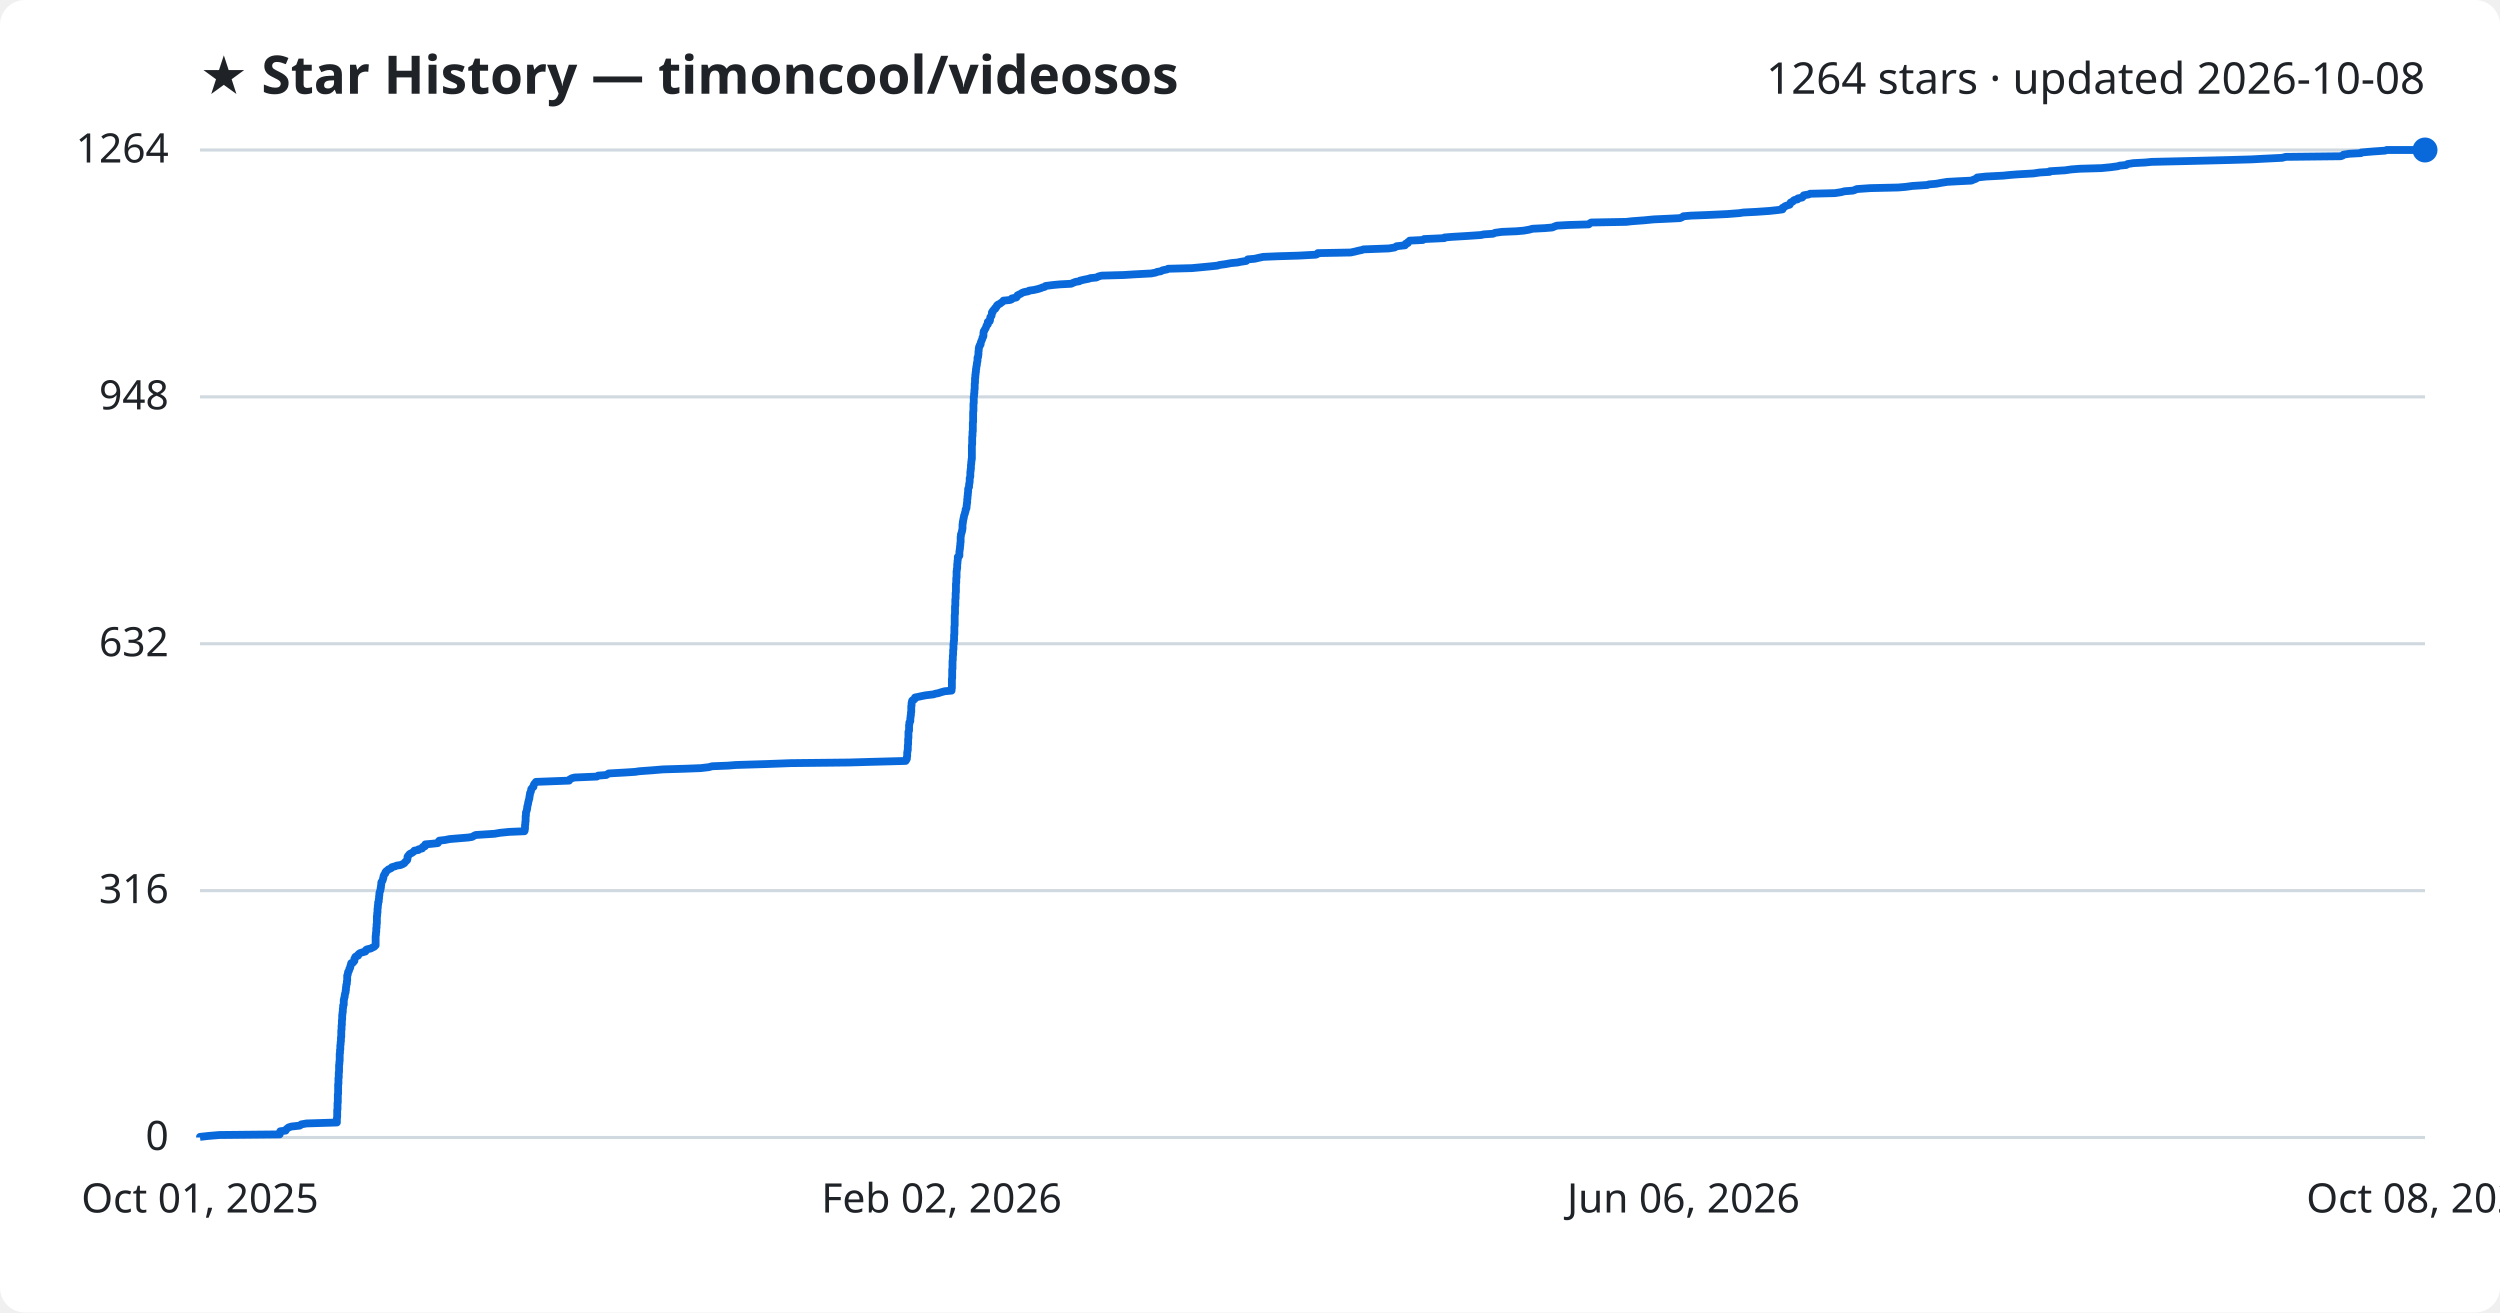
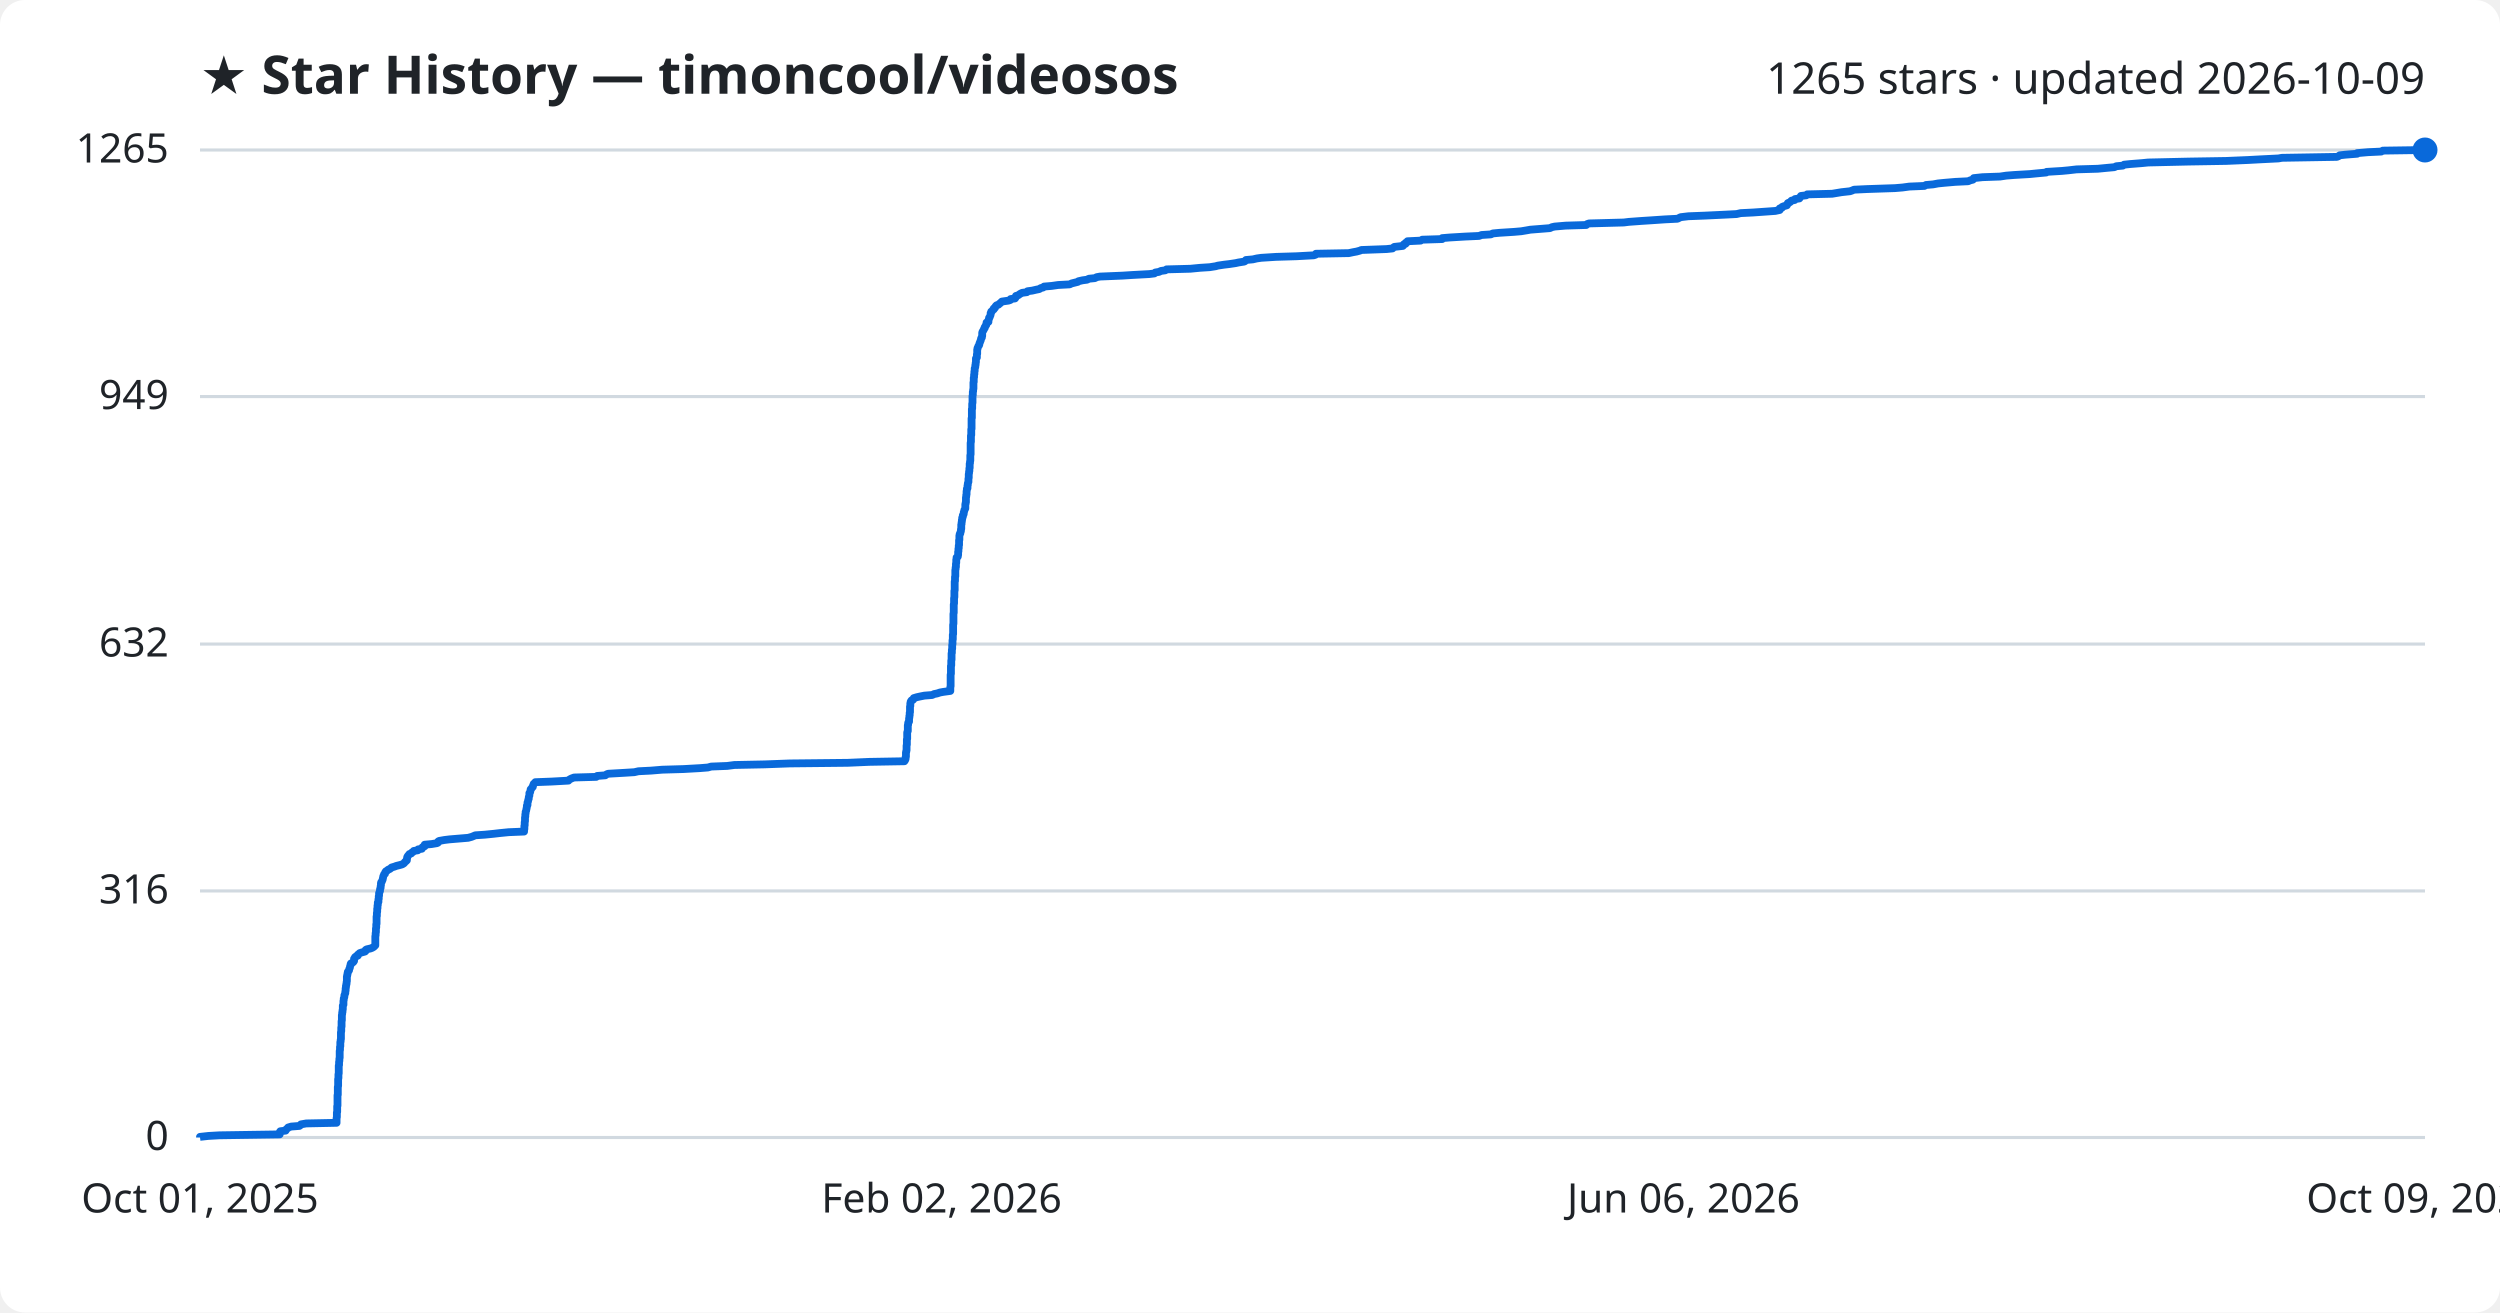
<svg xmlns="http://www.w3.org/2000/svg" viewBox="0 0 800 420" font-family="Segoe UI, sans-serif">
  <rect width="800" height="420" fill="#ffffff" rx="8" />
  <text x="64" y="30" fill="#1f2328" font-size="17" font-weight="700">★ Star History — timoncool/videosos</text>
-   <text x="776" y="30" fill="#1f2328" font-size="14" text-anchor="end">1264 stars · updated 2026-10-08</text>
+   <text x="776" y="30" fill="#1f2328" font-size="14" text-anchor="end">1265 stars · updated 2026-10-09</text>
  <line x1="64" y1="364.0" x2="776" y2="364.0" stroke="#d1d9e0" stroke-width="1" />
  <text x="54" y="368.0" fill="#1f2328" font-size="13" text-anchor="end">0</text>
-   <line x1="64" y1="285.0" x2="776" y2="285.0" stroke="#d1d9e0" stroke-width="1" />
-   <text x="54" y="289.0" fill="#1f2328" font-size="13" text-anchor="end">316</text>
-   <line x1="64" y1="206.0" x2="776" y2="206.0" stroke="#d1d9e0" stroke-width="1" />
-   <text x="54" y="210.0" fill="#1f2328" font-size="13" text-anchor="end">632</text>
-   <line x1="64" y1="127.0" x2="776" y2="127.0" stroke="#d1d9e0" stroke-width="1" />
-   <text x="54" y="131.0" fill="#1f2328" font-size="13" text-anchor="end">948</text>
+   <line x1="64" y1="285.1" x2="776" y2="285.1" stroke="#d1d9e0" stroke-width="1" />
+   <text x="54" y="289.1" fill="#1f2328" font-size="13" text-anchor="end">316</text>
+   <line x1="64" y1="206.1" x2="776" y2="206.1" stroke="#d1d9e0" stroke-width="1" />
+   <text x="54" y="210.1" fill="#1f2328" font-size="13" text-anchor="end">632</text>
+   <line x1="64" y1="126.9" x2="776" y2="126.9" stroke="#d1d9e0" stroke-width="1" />
+   <text x="54" y="130.9" fill="#1f2328" font-size="13" text-anchor="end">949</text>
  <line x1="64" y1="48.0" x2="776" y2="48.0" stroke="#d1d9e0" stroke-width="1" />
-   <text x="54" y="52.0" fill="#1f2328" font-size="13" text-anchor="end">1264</text>
-   <path d="M64.0,364.0 L64.0,363.8 L66.7,363.5 L70.2,363.2 L89.5,363.0 L89.5,362.8 L89.5,362.5 L89.6,362.2 L89.7,362.0 L91.4,361.8 L91.5,361.5 L91.8,361.2 L92.1,361.0 L92.3,360.8 L93.2,360.5 L95.9,360.2 L96.2,360.0 L96.4,359.8 L98.1,359.5 L107.8,359.2 L107.8,359.0 L107.8,358.8 L107.8,358.5 L107.8,358.2 L107.8,358.0 L107.8,357.8 L107.9,357.5 L107.9,357.2 L107.9,357.0 L107.9,356.8 L107.9,356.5 L107.9,356.2 L107.9,356.0 L107.9,355.8 L107.9,355.5 L107.9,355.2 L108.0,355.0 L108.0,354.8 L108.0,354.5 L108.0,354.2 L108.0,354.0 L108.0,353.8 L108.0,353.5 L108.0,353.2 L108.0,353.0 L108.1,352.8 L108.1,352.5 L108.1,352.2 L108.1,352.0 L108.1,351.8 L108.1,351.5 L108.1,351.2 L108.1,351.0 L108.1,350.8 L108.1,350.5 L108.1,350.2 L108.2,350.0 L108.2,349.8 L108.2,349.5 L108.2,349.2 L108.2,349.0 L108.2,348.8 L108.2,348.5 L108.2,348.2 L108.2,348.0 L108.2,347.8 L108.2,347.5 L108.2,347.2 L108.2,347.0 L108.3,346.8 L108.3,346.5 L108.3,346.2 L108.3,346.0 L108.3,345.8 L108.3,345.5 L108.3,345.2 L108.3,345.0 L108.4,344.8 L108.4,344.5 L108.4,344.2 L108.4,344.0 L108.4,343.8 L108.4,343.5 L108.4,343.2 L108.5,343.0 L108.5,342.8 L108.5,342.5 L108.5,342.2 L108.5,342.0 L108.5,341.8 L108.5,341.5 L108.5,341.2 L108.5,341.0 L108.5,340.8 L108.6,340.5 L108.6,340.2 L108.6,340.0 L108.6,339.8 L108.7,339.5 L108.7,339.2 L108.7,339.0 L108.7,338.8 L108.7,338.5 L108.7,338.2 L108.7,338.0 L108.7,337.8 L108.7,337.5 L108.7,337.2 L108.8,337.0 L108.8,336.8 L108.8,336.5 L108.8,336.2 L108.8,336.0 L108.9,335.8 L108.9,335.5 L108.9,335.2 L108.9,335.0 L108.9,334.8 L108.9,334.5 L109.0,334.2 L109.0,334.0 L109.0,333.8 L109.0,333.5 L109.1,333.2 L109.1,333.0 L109.1,332.8 L109.1,332.5 L109.1,332.2 L109.1,332.0 L109.2,331.8 L109.2,331.5 L109.2,331.2 L109.2,331.0 L109.2,330.8 L109.2,330.5 L109.2,330.2 L109.2,330.0 L109.2,329.8 L109.3,329.5 L109.3,329.2 L109.3,329.0 L109.3,328.8 L109.3,328.5 L109.3,328.2 L109.4,328.0 L109.4,327.8 L109.4,327.5 L109.4,327.2 L109.4,327.0 L109.4,326.8 L109.4,326.5 L109.5,326.2 L109.5,326.0 L109.5,325.8 L109.5,325.5 L109.5,325.2 L109.5,325.0 L109.5,324.8 L109.6,324.5 L109.6,324.2 L109.6,324.0 L109.7,323.8 L109.7,323.5 L109.7,323.2 L109.7,323.0 L109.7,322.8 L109.8,322.5 L109.8,322.2 L109.8,322.0 L109.8,321.8 L110.0,321.5 L110.0,321.2 L110.0,321.0 L110.0,320.8 L110.0,320.5 L110.0,320.2 L110.0,320.0 L110.1,319.8 L110.1,319.5 L110.2,319.2 L110.3,319.0 L110.3,318.8 L110.3,318.5 L110.4,318.2 L110.4,318.0 L110.5,317.8 L110.6,317.5 L110.6,317.2 L110.6,317.0 L110.7,316.8 L110.7,316.5 L110.7,316.2 L110.7,316.0 L110.8,315.8 L110.8,315.5 L110.8,315.2 L110.9,315.0 L111.0,314.8 L111.0,314.5 L111.0,314.2 L111.0,314.0 L111.1,313.8 L111.1,313.5 L111.1,313.2 L111.1,313.0 L111.1,312.8 L111.1,312.5 L111.1,312.2 L111.2,312.0 L111.3,311.8 L111.3,311.5 L111.4,311.2 L111.4,311.0 L111.6,310.8 L111.7,310.5 L111.8,310.2 L111.8,310.0 L112.0,309.8 L112.1,309.5 L112.1,309.2 L112.2,309.0 L112.3,308.8 L112.3,308.5 L112.4,308.2 L113.0,308.0 L113.1,307.8 L113.4,307.5 L113.4,307.2 L113.4,307.0 L113.4,306.8 L113.7,306.5 L113.7,306.2 L114.0,306.0 L114.6,305.8 L114.6,305.5 L114.9,305.2 L115.2,305.0 L115.8,304.8 L116.9,304.5 L117.1,304.2 L117.1,304.0 L117.4,303.8 L118.7,303.5 L119.2,303.2 L119.7,303.0 L119.9,302.8 L120.2,302.5 L120.2,302.2 L120.2,302.0 L120.2,301.8 L120.2,301.5 L120.2,301.2 L120.2,301.0 L120.2,300.8 L120.2,300.5 L120.2,300.2 L120.2,300.0 L120.2,299.8 L120.2,299.5 L120.3,299.2 L120.3,299.0 L120.3,298.8 L120.3,298.5 L120.4,298.2 L120.4,298.0 L120.4,297.8 L120.4,297.5 L120.4,297.2 L120.4,297.0 L120.5,296.8 L120.5,296.5 L120.5,296.2 L120.5,296.0 L120.5,295.8 L120.6,295.5 L120.6,295.2 L120.6,295.0 L120.6,294.8 L120.6,294.5 L120.6,294.2 L120.6,294.0 L120.6,293.8 L120.6,293.5 L120.6,293.2 L120.7,293.0 L120.7,292.8 L120.7,292.5 L120.7,292.2 L120.8,292.0 L120.8,291.8 L120.8,291.5 L120.8,291.2 L120.8,291.0 L120.8,290.8 L120.9,290.5 L120.9,290.2 L120.9,290.0 L120.9,289.8 L121.0,289.5 L121.0,289.2 L121.0,289.0 L121.0,288.8 L121.2,288.5 L121.2,288.2 L121.2,288.0 L121.2,287.8 L121.3,287.5 L121.3,287.2 L121.3,287.0 L121.3,286.8 L121.4,286.5 L121.4,286.2 L121.4,286.0 L121.4,285.8 L121.5,285.5 L121.6,285.2 L121.7,285.0 L121.7,284.8 L121.8,284.5 L121.8,284.2 L121.9,284.0 L121.9,283.8 L121.9,283.5 L122.0,283.2 L122.0,283.0 L122.0,282.8 L122.0,282.5 L122.1,282.2 L122.3,282.0 L122.4,281.8 L122.5,281.5 L122.6,281.2 L122.6,281.0 L122.7,280.8 L122.7,280.5 L122.8,280.2 L122.9,280.0 L123.0,279.8 L123.3,279.5 L123.3,279.2 L123.4,279.0 L123.6,278.8 L124.0,278.5 L124.3,278.2 L124.8,278.0 L125.2,277.8 L125.4,277.5 L126.5,277.2 L126.9,277.0 L128.2,276.8 L128.9,276.5 L129.4,276.2 L129.5,276.0 L129.7,275.8 L130.0,275.5 L130.3,275.2 L130.3,275.0 L130.4,274.8 L130.4,274.5 L130.4,274.2 L130.5,274.0 L130.7,273.8 L130.9,273.5 L131.2,273.2 L131.7,273.0 L132.0,272.8 L132.4,272.5 L132.6,272.2 L133.9,272.0 L133.9,271.8 L135.1,271.5 L135.2,271.2 L135.3,271.0 L136.0,270.8 L136.0,270.5 L136.1,270.2 L138.3,270.0 L140.1,269.8 L140.3,269.5 L140.4,269.2 L140.6,269.0 L142.4,268.8 L143.9,268.5 L147.5,268.2 L149.9,268.0 L151.1,267.8 L151.6,267.5 L152.2,267.2 L155.3,267.0 L158.3,266.8 L160.0,266.5 L163.0,266.2 L167.8,266.0 L167.9,265.8 L167.9,265.5 L168.0,265.2 L168.0,265.0 L168.0,264.8 L168.0,264.5 L168.0,264.2 L168.0,264.0 L168.1,263.8 L168.1,263.5 L168.1,263.2 L168.1,263.0 L168.2,262.8 L168.2,262.5 L168.2,262.2 L168.2,262.0 L168.2,261.8 L168.2,261.5 L168.2,261.2 L168.3,261.0 L168.3,260.8 L168.3,260.5 L168.3,260.2 L168.3,260.0 L168.4,259.8 L168.5,259.5 L168.6,259.2 L168.6,259.0 L168.7,258.8 L168.7,258.5 L168.7,258.2 L168.8,258.0 L168.8,257.8 L168.9,257.5 L169.0,257.2 L169.0,257.0 L169.0,256.8 L169.1,256.5 L169.2,256.2 L169.2,256.0 L169.3,255.8 L169.4,255.5 L169.4,255.2 L169.4,255.0 L169.5,254.8 L169.5,254.5 L169.6,254.2 L169.6,254.0 L169.6,253.8 L169.8,253.5 L169.9,253.2 L169.9,253.0 L170.0,252.8 L170.0,252.5 L170.3,252.2 L170.4,252.0 L170.7,251.8 L170.7,251.5 L170.8,251.2 L170.9,251.0 L171.0,250.8 L171.3,250.5 L171.5,250.2 L176.7,250.0 L182.1,249.8 L182.2,249.5 L182.7,249.2 L183.1,249.0 L183.9,248.8 L191.0,248.5 L191.4,248.2 L194.0,248.0 L194.3,247.8 L194.8,247.5 L200.1,247.2 L203.2,247.0 L204.5,246.8 L208.6,246.5 L212.2,246.2 L219.0,246.0 L224.2,245.8 L226.8,245.5 L227.9,245.2 L233.0,245.0 L235.4,244.8 L245.1,244.5 L253.1,244.2 L271.7,244.0 L278.5,243.8 L289.8,243.5 L290.0,243.2 L290.1,243.0 L290.2,242.8 L290.2,242.5 L290.2,242.2 L290.3,242.0 L290.3,241.8 L290.3,241.5 L290.3,241.2 L290.3,241.0 L290.3,240.8 L290.4,240.5 L290.4,240.2 L290.5,240.0 L290.5,239.8 L290.5,239.5 L290.5,239.2 L290.5,239.0 L290.5,238.8 L290.5,238.5 L290.6,238.2 L290.6,238.0 L290.6,237.8 L290.6,237.5 L290.6,237.2 L290.6,237.0 L290.6,236.8 L290.6,236.5 L290.7,236.2 L290.7,236.0 L290.7,235.8 L290.7,235.5 L290.7,235.2 L290.7,235.0 L290.7,234.8 L290.7,234.5 L290.7,234.2 L290.8,234.0 L290.9,233.8 L290.9,233.5 L290.9,233.2 L290.9,233.0 L290.9,232.8 L290.9,232.5 L290.9,232.2 L290.9,232.0 L291.0,231.8 L291.0,231.5 L291.0,231.2 L291.1,231.0 L291.3,230.8 L291.3,230.5 L291.3,230.2 L291.3,230.0 L291.3,229.8 L291.4,229.5 L291.4,229.2 L291.4,229.0 L291.5,228.8 L291.5,228.5 L291.5,228.2 L291.5,228.0 L291.6,227.8 L291.6,227.5 L291.6,227.2 L291.6,227.0 L291.6,226.8 L291.6,226.5 L291.6,226.2 L291.6,226.0 L291.7,225.8 L291.7,225.5 L291.7,225.2 L291.7,225.0 L291.8,224.8 L291.8,224.5 L291.9,224.2 L292.1,224.0 L292.6,223.8 L292.7,223.5 L292.8,223.2 L293.8,223.0 L294.7,222.8 L296.2,222.5 L298.7,222.2 L299.3,222.0 L300.3,221.8 L301.2,221.5 L302.3,221.2 L304.5,221.0 L304.5,220.8 L304.5,220.5 L304.6,220.2 L304.6,220.0 L304.6,219.8 L304.6,219.5 L304.6,219.2 L304.6,219.0 L304.6,218.8 L304.6,218.5 L304.6,218.2 L304.6,218.0 L304.6,217.8 L304.6,217.5 L304.6,217.2 L304.7,217.0 L304.7,216.8 L304.7,216.5 L304.7,216.2 L304.7,216.0 L304.7,215.8 L304.7,215.5 L304.7,215.2 L304.7,215.0 L304.7,214.8 L304.7,214.5 L304.7,214.2 L304.8,214.0 L304.8,213.8 L304.8,213.5 L304.8,213.2 L304.8,213.0 L304.8,212.8 L304.8,212.5 L304.8,212.2 L304.8,212.0 L304.8,211.8 L304.8,211.5 L304.9,211.2 L304.9,211.0 L304.9,210.8 L304.9,210.5 L304.9,210.2 L304.9,210.0 L304.9,209.8 L305.0,209.5 L305.0,209.2 L305.0,209.0 L305.0,208.8 L305.0,208.5 L305.0,208.2 L305.0,208.0 L305.1,207.8 L305.1,207.5 L305.1,207.2 L305.1,207.0 L305.1,206.8 L305.1,206.5 L305.1,206.2 L305.2,206.0 L305.2,205.8 L305.2,205.5 L305.2,205.2 L305.3,205.0 L305.3,204.8 L305.3,204.5 L305.3,204.2 L305.3,204.0 L305.3,203.8 L305.3,203.5 L305.3,203.2 L305.4,203.0 L305.4,202.8 L305.4,202.5 L305.4,202.2 L305.4,202.0 L305.4,201.8 L305.4,201.5 L305.4,201.2 L305.4,201.0 L305.4,200.8 L305.4,200.5 L305.5,200.2 L305.5,200.0 L305.5,199.8 L305.5,199.5 L305.5,199.2 L305.5,199.0 L305.5,198.8 L305.5,198.5 L305.5,198.2 L305.5,198.0 L305.5,197.8 L305.5,197.5 L305.5,197.2 L305.5,197.0 L305.5,196.8 L305.6,196.5 L305.6,196.2 L305.6,196.0 L305.6,195.8 L305.6,195.5 L305.6,195.2 L305.6,195.0 L305.6,194.8 L305.6,194.5 L305.6,194.2 L305.6,194.0 L305.7,193.8 L305.7,193.5 L305.7,193.2 L305.7,193.0 L305.7,192.8 L305.7,192.5 L305.7,192.2 L305.7,192.0 L305.7,191.8 L305.8,191.5 L305.8,191.2 L305.8,191.0 L305.8,190.8 L305.8,190.5 L305.8,190.2 L305.8,190.0 L305.8,189.8 L305.9,189.5 L305.9,189.2 L305.9,189.0 L305.9,188.8 L305.9,188.5 L305.9,188.2 L305.9,188.0 L305.9,187.8 L305.9,187.5 L305.9,187.2 L305.9,187.0 L305.9,186.8 L306.0,186.5 L306.0,186.2 L306.0,186.0 L306.0,185.8 L306.0,185.5 L306.0,185.2 L306.0,185.0 L306.1,184.8 L306.1,184.5 L306.1,184.2 L306.1,184.0 L306.1,183.8 L306.1,183.5 L306.1,183.2 L306.1,183.0 L306.1,182.8 L306.2,182.5 L306.2,182.2 L306.2,182.0 L306.3,181.8 L306.3,181.5 L306.3,181.2 L306.3,181.0 L306.3,180.8 L306.3,180.5 L306.4,180.2 L306.4,180.0 L306.4,179.8 L306.4,179.5 L306.5,179.2 L306.5,179.0 L306.5,178.8 L306.5,178.5 L306.5,178.2 L306.9,178.0 L307.0,177.8 L307.0,177.5 L307.0,177.2 L307.0,177.0 L307.0,176.8 L307.0,176.5 L307.1,176.2 L307.1,176.0 L307.1,175.8 L307.2,175.5 L307.2,175.2 L307.2,175.0 L307.2,174.8 L307.3,174.5 L307.3,174.2 L307.3,174.0 L307.3,173.8 L307.4,173.5 L307.4,173.2 L307.4,173.0 L307.4,172.8 L307.4,172.5 L307.4,172.2 L307.4,172.0 L307.4,171.8 L307.5,171.5 L307.5,171.2 L307.5,171.0 L307.6,170.8 L307.7,170.5 L307.8,170.2 L307.8,170.0 L307.9,169.8 L307.9,169.5 L308.0,169.2 L308.0,169.0 L308.0,168.8 L308.0,168.5 L308.0,168.2 L308.0,168.0 L308.0,167.8 L308.1,167.5 L308.1,167.2 L308.1,167.0 L308.2,166.8 L308.2,166.5 L308.3,166.2 L308.3,166.0 L308.4,165.8 L308.4,165.5 L308.5,165.2 L308.5,165.0 L308.6,164.8 L308.7,164.5 L308.8,164.2 L308.8,164.0 L308.9,163.8 L309.0,163.5 L309.0,163.2 L309.0,163.0 L309.2,162.8 L309.3,162.5 L309.3,162.2 L309.3,162.0 L309.3,161.8 L309.4,161.5 L309.4,161.2 L309.4,161.0 L309.5,160.8 L309.5,160.5 L309.5,160.2 L309.5,160.0 L309.5,159.8 L309.6,159.5 L309.6,159.2 L309.6,159.0 L309.6,158.8 L309.7,158.5 L309.7,158.2 L309.7,158.0 L309.7,157.8 L309.8,157.5 L309.8,157.2 L309.8,157.0 L309.8,156.8 L309.8,156.5 L309.9,156.2 L310.0,156.0 L310.1,155.8 L310.1,155.5 L310.1,155.2 L310.1,155.0 L310.2,154.8 L310.2,154.5 L310.3,154.2 L310.3,154.0 L310.3,153.8 L310.3,153.5 L310.3,153.2 L310.3,153.0 L310.4,152.8 L310.5,152.5 L310.5,152.2 L310.5,152.0 L310.5,151.8 L310.5,151.5 L310.5,151.2 L310.5,151.0 L310.6,150.8 L310.6,150.5 L310.6,150.2 L310.7,150.0 L310.7,149.8 L310.7,149.5 L310.7,149.2 L310.7,149.0 L310.7,148.8 L310.8,148.5 L310.8,148.2 L310.8,148.0 L310.8,147.8 L310.9,147.5 L310.9,147.2 L310.9,147.0 L311.0,146.8 L311.0,146.5 L311.0,146.2 L311.0,146.0 L311.0,145.8 L311.0,145.5 L311.0,145.2 L311.0,145.0 L311.0,144.8 L311.0,144.5 L311.0,144.2 L311.0,144.0 L311.0,143.8 L311.0,143.5 L311.0,143.2 L311.0,143.0 L311.0,142.8 L311.0,142.5 L311.1,142.2 L311.1,142.0 L311.1,141.8 L311.1,141.5 L311.1,141.2 L311.1,141.0 L311.1,140.8 L311.1,140.5 L311.1,140.2 L311.1,140.0 L311.1,139.8 L311.2,139.5 L311.2,139.2 L311.2,139.0 L311.2,138.8 L311.2,138.5 L311.2,138.2 L311.3,138.0 L311.3,137.8 L311.3,137.5 L311.3,137.2 L311.3,137.0 L311.3,136.8 L311.3,136.5 L311.3,136.2 L311.3,136.0 L311.3,135.8 L311.3,135.5 L311.3,135.2 L311.4,135.0 L311.4,134.8 L311.4,134.5 L311.4,134.2 L311.4,134.0 L311.4,133.8 L311.4,133.5 L311.4,133.2 L311.4,133.0 L311.4,132.8 L311.4,132.5 L311.4,132.2 L311.4,132.0 L311.4,131.8 L311.5,131.5 L311.5,131.2 L311.5,131.0 L311.5,130.8 L311.5,130.5 L311.5,130.2 L311.5,130.0 L311.5,129.8 L311.5,129.5 L311.5,129.2 L311.6,129.0 L311.6,128.8 L311.6,128.5 L311.6,128.2 L311.6,128.0 L311.6,127.8 L311.6,127.5 L311.6,127.2 L311.6,127.0 L311.7,126.8 L311.7,126.5 L311.7,126.2 L311.7,126.0 L311.8,125.8 L311.8,125.5 L311.8,125.2 L311.8,125.0 L311.8,124.8 L311.9,124.5 L311.9,124.2 L311.9,124.0 L311.9,123.8 L311.9,123.5 L311.9,123.2 L311.9,123.0 L311.9,122.8 L312.0,122.5 L312.0,122.2 L312.0,122.0 L312.0,121.8 L312.0,121.5 L312.0,121.2 L312.0,121.0 L312.1,120.8 L312.1,120.5 L312.1,120.2 L312.1,120.0 L312.2,119.8 L312.2,119.5 L312.2,119.2 L312.3,119.0 L312.3,118.8 L312.3,118.5 L312.3,118.2 L312.4,118.0 L312.4,117.8 L312.4,117.5 L312.5,117.2 L312.5,117.0 L312.6,116.8 L312.6,116.5 L312.6,116.2 L312.7,116.0 L312.7,115.8 L312.8,115.5 L312.8,115.2 L312.8,115.0 L312.8,114.8 L312.8,114.5 L313.0,114.2 L313.0,114.0 L313.0,113.8 L313.1,113.5 L313.1,113.2 L313.1,113.0 L313.1,112.8 L313.1,112.5 L313.2,112.2 L313.2,112.0 L313.2,111.8 L313.2,111.5 L313.3,111.2 L313.3,111.0 L313.5,110.8 L313.5,110.5 L313.8,110.2 L313.8,110.0 L313.8,109.8 L313.9,109.5 L314.0,109.2 L314.1,109.0 L314.2,108.8 L314.3,108.5 L314.4,108.2 L314.4,108.0 L314.6,107.8 L314.7,107.5 L314.7,107.2 L314.7,107.0 L314.7,106.8 L314.7,106.5 L314.8,106.2 L314.8,106.0 L315.0,105.8 L315.1,105.5 L315.3,105.2 L315.4,105.0 L315.5,104.8 L315.6,104.5 L315.7,104.2 L315.8,104.0 L316.1,103.8 L316.1,103.5 L316.1,103.2 L316.1,103.0 L316.7,102.8 L316.8,102.5 L316.8,102.2 L316.8,102.0 L316.9,101.8 L316.9,101.5 L317.2,101.2 L317.3,101.0 L317.3,100.8 L317.4,100.5 L317.4,100.2 L317.4,100.0 L317.7,99.8 L317.7,99.5 L318.0,99.2 L318.1,99.0 L318.5,98.8 L318.5,98.5 L318.9,98.2 L319.0,98.0 L319.0,97.8 L319.3,97.5 L320.0,97.2 L320.2,97.0 L320.5,96.8 L320.9,96.5 L321.1,96.2 L323.2,96.0 L323.7,95.8 L323.8,95.5 L325.2,95.2 L325.4,95.0 L325.5,94.8 L325.6,94.5 L326.2,94.2 L326.7,94.0 L326.9,93.8 L327.6,93.5 L329.1,93.2 L329.3,93.0 L330.8,92.8 L332.1,92.5 L333.1,92.2 L333.5,92.0 L334.3,91.8 L334.6,91.5 L337.0,91.2 L339.1,91.0 L342.8,90.8 L343.4,90.5 L344.2,90.2 L345.4,90.0 L345.6,89.8 L346.9,89.5 L348.4,89.2 L348.9,89.0 L350.9,88.8 L351.4,88.5 L352.5,88.2 L359.7,88.0 L362.8,87.8 L368.4,87.5 L369.9,87.2 L370.3,87.0 L371.5,86.8 L372.0,86.5 L373.5,86.2 L373.8,86.0 L381.4,85.8 L384.6,85.5 L387.7,85.2 L389.6,85.0 L390.2,84.8 L392.3,84.5 L393.9,84.2 L396.0,84.0 L396.9,83.8 L398.8,83.5 L399.1,83.2 L399.3,83.0 L401.5,82.8 L402.8,82.5 L404.2,82.2 L408.9,82.0 L415.5,81.8 L421.1,81.5 L421.7,81.2 L421.7,81.0 L432.2,80.8 L433.6,80.5 L434.8,80.2 L435.8,80.0 L436.3,79.8 L444.4,79.5 L446.3,79.2 L446.6,79.0 L446.9,78.8 L449.6,78.5 L449.8,78.2 L449.8,78.0 L450.5,77.8 L450.5,77.5 L451.0,77.2 L451.1,77.0 L455.3,76.8 L455.7,76.5 L462.2,76.2 L462.2,76.0 L464.6,75.8 L469.6,75.5 L474.0,75.2 L474.8,75.0 L477.8,74.8 L478.4,74.5 L480.6,74.2 L485.3,74.0 L487.6,73.8 L489.3,73.5 L490.4,73.2 L494.3,73.0 L496.7,72.8 L497.4,72.5 L498.2,72.2 L501.8,72.0 L508.4,71.8 L508.7,71.5 L509.2,71.2 L520.4,71.0 L522.1,70.8 L526.1,70.5 L529.2,70.2 L533.6,70.0 L537.6,69.8 L538.3,69.5 L538.7,69.2 L541.1,69.0 L546.4,68.8 L552.7,68.5 L556.6,68.2 L557.9,68.0 L561.9,67.8 L566.2,67.5 L569.0,67.2 L570.4,67.0 L570.4,66.8 L570.4,66.5 L571.1,66.2 L571.2,66.0 L571.7,65.8 L572.7,65.5 L572.8,65.2 L573.0,65.0 L573.0,64.8 L573.7,64.5 L573.9,64.2 L574.2,64.0 L575.2,63.8 L575.3,63.5 L576.7,63.2 L576.9,63.0 L577.0,62.8 L577.2,62.5 L578.9,62.2 L579.2,62.0 L587.2,61.8 L589.1,61.5 L590.3,61.2 L592.9,61.0 L593.5,60.8 L594.2,60.5 L598.5,60.2 L607.4,60.0 L609.8,59.8 L612.0,59.5 L616.7,59.2 L617.3,59.0 L619.6,58.8 L621.2,58.5 L623.1,58.2 L626.7,58.0 L630.8,57.8 L631.5,57.5 L632.3,57.2 L632.6,57.0 L632.7,56.8 L635.4,56.5 L641.1,56.2 L643.0,56.0 L645.5,55.8 L650.7,55.5 L652.7,55.2 L655.9,55.0 L655.9,54.8 L660.8,54.5 L662.9,54.2 L665.5,54.0 L672.4,53.8 L675.5,53.5 L677.7,53.2 L678.3,53.0 L680.4,52.8 L680.8,52.5 L682.7,52.2 L686.5,52.0 L688.5,51.8 L701.5,51.5 L713.5,51.2 L720.5,51.0 L724.2,50.8 L730.3,50.5 L731.4,50.2 L749.0,50.0 L749.6,49.8 L749.9,49.5 L751.8,49.2 L755.5,49.0 L755.6,48.8 L759.0,48.5 L763.3,48.2 L763.7,48.0 L776.0,48.0" fill="none" stroke="#0969da" stroke-width="2.5" stroke-linejoin="round" />
+   <text x="54" y="52.0" fill="#1f2328" font-size="13" text-anchor="end">1265</text>
+   <path d="M64.0,364.0 L64.0,363.8 L66.7,363.5 L70.2,363.3 L89.5,363.0 L89.5,362.8 L89.5,362.5 L89.5,362.3 L89.7,362.0 L91.4,361.8 L91.5,361.5 L91.7,361.3 L92.1,361.0 L92.2,360.8 L93.2,360.5 L95.8,360.3 L96.2,360.0 L96.3,359.8 L98.0,359.5 L107.7,359.3 L107.7,359.0 L107.7,358.8 L107.7,358.5 L107.7,358.3 L107.7,358.0 L107.7,357.8 L107.8,357.5 L107.8,357.3 L107.8,357.0 L107.8,356.8 L107.8,356.5 L107.8,356.3 L107.8,356.0 L107.9,355.8 L107.9,355.5 L107.9,355.3 L107.9,355.0 L107.9,354.8 L107.9,354.5 L107.9,354.3 L107.9,354.0 L108.0,353.8 L108.0,353.5 L108.0,353.3 L108.0,353.0 L108.0,352.8 L108.0,352.5 L108.0,352.3 L108.0,352.0 L108.0,351.8 L108.0,351.5 L108.0,351.3 L108.0,351.0 L108.0,350.8 L108.0,350.5 L108.1,350.3 L108.1,350.0 L108.1,349.8 L108.1,349.5 L108.1,349.3 L108.1,349.0 L108.1,348.8 L108.1,348.5 L108.1,348.3 L108.1,348.0 L108.1,347.8 L108.2,347.5 L108.2,347.3 L108.2,347.0 L108.2,346.8 L108.2,346.5 L108.2,346.3 L108.2,346.0 L108.2,345.8 L108.2,345.5 L108.2,345.3 L108.3,345.0 L108.3,344.8 L108.3,344.5 L108.3,344.3 L108.3,344.0 L108.3,343.8 L108.4,343.5 L108.4,343.3 L108.4,343.0 L108.4,342.8 L108.4,342.5 L108.4,342.3 L108.4,342.0 L108.4,341.8 L108.4,341.5 L108.4,341.3 L108.4,341.0 L108.5,340.8 L108.5,340.5 L108.5,340.3 L108.5,340.0 L108.5,339.8 L108.6,339.5 L108.6,339.3 L108.6,339.0 L108.6,338.8 L108.7,338.5 L108.7,338.3 L108.7,338.0 L108.7,337.8 L108.7,337.5 L108.7,337.3 L108.7,337.0 L108.7,336.8 L108.7,336.5 L108.7,336.3 L108.8,336.0 L108.8,335.8 L108.8,335.5 L108.8,335.3 L108.8,335.0 L108.9,334.8 L108.9,334.5 L108.9,334.3 L108.9,334.0 L108.9,333.8 L108.9,333.5 L109.0,333.3 L109.0,333.0 L109.0,332.8 L109.1,332.5 L109.1,332.3 L109.1,332.0 L109.1,331.8 L109.1,331.5 L109.1,331.3 L109.1,331.0 L109.1,330.8 L109.1,330.5 L109.1,330.3 L109.2,330.0 L109.2,329.8 L109.2,329.5 L109.2,329.3 L109.2,329.0 L109.2,328.8 L109.3,328.5 L109.3,328.3 L109.3,328.0 L109.3,327.8 L109.3,327.5 L109.3,327.3 L109.3,327.0 L109.3,326.8 L109.4,326.5 L109.4,326.3 L109.4,326.0 L109.4,325.8 L109.4,325.5 L109.4,325.3 L109.4,325.0 L109.4,324.8 L109.5,324.5 L109.5,324.3 L109.5,324.0 L109.6,323.8 L109.6,323.5 L109.6,323.3 L109.7,323.0 L109.7,322.8 L109.7,322.5 L109.7,322.3 L109.7,322.0 L109.7,321.8 L109.9,321.5 L109.9,321.3 L109.9,321.0 L109.9,320.8 L109.9,320.5 L109.9,320.3 L110.0,320.0 L110.0,319.8 L110.0,319.5 L110.1,319.3 L110.2,319.0 L110.2,318.8 L110.2,318.5 L110.3,318.3 L110.4,318.0 L110.5,317.8 L110.5,317.5 L110.5,317.3 L110.6,317.0 L110.6,316.8 L110.6,316.5 L110.6,316.3 L110.7,316.0 L110.7,315.8 L110.7,315.5 L110.8,315.3 L110.8,315.0 L110.9,314.8 L110.9,314.5 L110.9,314.3 L111.0,314.0 L111.0,313.8 L111.0,313.5 L111.0,313.3 L111.0,313.0 L111.0,312.8 L111.0,312.5 L111.1,312.3 L111.1,312.0 L111.2,311.8 L111.2,311.5 L111.3,311.3 L111.3,311.0 L111.5,310.8 L111.7,310.5 L111.7,310.3 L111.8,310.0 L111.9,309.8 L112.0,309.5 L112.0,309.3 L112.1,309.0 L112.2,308.8 L112.2,308.5 L112.3,308.3 L112.9,308.0 L113.1,307.8 L113.3,307.5 L113.3,307.3 L113.3,307.0 L113.3,306.8 L113.6,306.5 L113.6,306.3 L114.0,306.0 L114.5,305.8 L114.5,305.5 L114.8,305.3 L115.1,305.0 L115.7,304.8 L116.8,304.5 L117.0,304.3 L117.0,304.0 L117.3,303.8 L118.6,303.5 L119.1,303.3 L119.6,303.0 L119.8,302.8 L120.1,302.5 L120.1,302.3 L120.1,302.0 L120.1,301.8 L120.1,301.5 L120.1,301.3 L120.1,301.0 L120.1,300.8 L120.1,300.6 L120.1,300.3 L120.1,300.1 L120.1,299.8 L120.1,299.6 L120.2,299.3 L120.2,299.1 L120.2,298.8 L120.2,298.6 L120.3,298.3 L120.3,298.1 L120.3,297.8 L120.3,297.6 L120.3,297.3 L120.3,297.1 L120.4,296.8 L120.4,296.6 L120.4,296.3 L120.4,296.1 L120.4,295.8 L120.5,295.6 L120.5,295.3 L120.5,295.1 L120.5,294.8 L120.5,294.6 L120.5,294.3 L120.5,294.1 L120.5,293.8 L120.5,293.6 L120.5,293.3 L120.6,293.1 L120.6,292.8 L120.6,292.6 L120.6,292.3 L120.6,292.1 L120.7,291.8 L120.7,291.6 L120.7,291.3 L120.7,291.1 L120.7,290.8 L120.8,290.6 L120.8,290.3 L120.8,290.1 L120.8,289.8 L120.9,289.6 L120.9,289.3 L120.9,289.1 L120.9,288.8 L121.1,288.6 L121.1,288.3 L121.1,288.1 L121.1,287.8 L121.2,287.6 L121.2,287.3 L121.2,287.1 L121.2,286.8 L121.3,286.6 L121.3,286.3 L121.3,286.1 L121.3,285.8 L121.4,285.6 L121.5,285.3 L121.6,285.1 L121.6,284.8 L121.6,284.6 L121.7,284.3 L121.8,284.1 L121.8,283.8 L121.8,283.6 L121.9,283.3 L121.9,283.1 L121.9,282.8 L121.9,282.6 L122.0,282.3 L122.2,282.1 L122.3,281.8 L122.4,281.6 L122.5,281.3 L122.5,281.1 L122.6,280.8 L122.6,280.6 L122.7,280.3 L122.8,280.1 L122.9,279.8 L123.2,279.6 L123.2,279.3 L123.3,279.1 L123.5,278.8 L123.9,278.6 L124.2,278.3 L124.7,278.1 L125.1,277.8 L125.3,277.6 L126.3,277.3 L126.8,277.1 L128.0,276.8 L128.7,276.6 L129.2,276.3 L129.4,276.1 L129.6,275.8 L129.9,275.6 L130.2,275.3 L130.2,275.1 L130.2,274.8 L130.3,274.6 L130.3,274.3 L130.4,274.1 L130.6,273.8 L130.8,273.6 L131.0,273.3 L131.6,273.1 L131.8,272.8 L132.2,272.6 L132.4,272.3 L133.7,272.1 L133.8,271.8 L135.0,271.6 L135.1,271.3 L135.2,271.1 L135.9,270.8 L135.9,270.6 L135.9,270.3 L138.1,270.1 L139.9,269.8 L140.2,269.6 L140.2,269.3 L140.5,269.1 L142.2,268.8 L143.8,268.6 L147.4,268.3 L149.8,268.1 L150.9,267.8 L151.4,267.6 L152.1,267.3 L155.1,267.1 L158.1,266.8 L159.8,266.6 L162.8,266.3 L167.7,266.1 L167.7,265.8 L167.7,265.6 L167.8,265.3 L167.8,265.1 L167.8,264.8 L167.8,264.6 L167.8,264.3 L167.9,264.1 L167.9,263.8 L167.9,263.6 L167.9,263.3 L167.9,263.1 L168.0,262.8 L168.0,262.6 L168.0,262.3 L168.0,262.1 L168.0,261.8 L168.0,261.6 L168.1,261.3 L168.1,261.1 L168.1,260.8 L168.1,260.6 L168.2,260.3 L168.2,260.1 L168.2,259.8 L168.3,259.6 L168.4,259.3 L168.4,259.1 L168.5,258.8 L168.5,258.6 L168.6,258.3 L168.6,258.1 L168.6,257.8 L168.8,257.6 L168.8,257.3 L168.8,257.1 L168.8,256.8 L168.9,256.6 L169.0,256.3 L169.0,256.1 L169.1,255.8 L169.2,255.6 L169.2,255.3 L169.2,255.1 L169.3,254.8 L169.4,254.6 L169.4,254.3 L169.4,254.1 L169.4,253.8 L169.6,253.6 L169.7,253.3 L169.7,253.1 L169.8,252.8 L169.8,252.6 L170.1,252.3 L170.2,252.1 L170.5,251.8 L170.5,251.6 L170.6,251.3 L170.7,251.1 L170.8,250.8 L171.1,250.6 L171.3,250.3 L176.5,250.1 L181.9,249.8 L182.0,249.6 L182.5,249.3 L182.9,249.1 L183.7,248.8 L190.8,248.6 L191.1,248.3 L193.7,248.1 L194.1,247.8 L194.6,247.6 L199.8,247.3 L203.0,247.1 L204.3,246.8 L208.3,246.6 L211.9,246.3 L218.7,246.1 L224.0,245.8 L226.5,245.6 L227.6,245.3 L232.7,245.1 L235.0,244.8 L244.7,244.6 L252.7,244.3 L271.3,244.1 L278.1,243.8 L289.4,243.6 L289.6,243.3 L289.7,243.1 L289.8,242.8 L289.8,242.6 L289.8,242.3 L289.9,242.1 L289.9,241.8 L289.9,241.6 L289.9,241.3 L289.9,241.1 L289.9,240.8 L290.0,240.6 L290.0,240.3 L290.1,240.1 L290.1,239.8 L290.1,239.6 L290.1,239.3 L290.1,239.1 L290.1,238.8 L290.1,238.6 L290.2,238.3 L290.2,238.1 L290.2,237.8 L290.2,237.6 L290.2,237.4 L290.2,237.1 L290.2,236.9 L290.2,236.6 L290.3,236.4 L290.3,236.1 L290.3,235.9 L290.3,235.6 L290.3,235.4 L290.3,235.1 L290.3,234.9 L290.3,234.6 L290.3,234.4 L290.4,234.1 L290.5,233.9 L290.5,233.6 L290.5,233.4 L290.5,233.1 L290.5,232.9 L290.5,232.6 L290.5,232.4 L290.5,232.1 L290.6,231.9 L290.6,231.6 L290.6,231.4 L290.7,231.1 L290.9,230.9 L290.9,230.6 L290.9,230.4 L290.9,230.1 L290.9,229.9 L291.0,229.6 L291.0,229.4 L291.0,229.1 L291.1,228.9 L291.1,228.6 L291.1,228.4 L291.1,228.1 L291.2,227.9 L291.2,227.6 L291.2,227.4 L291.2,227.1 L291.2,226.9 L291.2,226.6 L291.2,226.4 L291.2,226.1 L291.3,225.9 L291.3,225.6 L291.3,225.4 L291.3,225.1 L291.4,224.9 L291.4,224.6 L291.5,224.4 L291.7,224.1 L292.2,223.9 L292.3,223.6 L292.4,223.4 L293.4,223.1 L294.3,222.9 L295.8,222.6 L298.3,222.4 L298.9,222.1 L299.9,221.9 L300.8,221.6 L301.9,221.4 L304.1,221.1 L304.1,220.9 L304.1,220.6 L304.1,220.4 L304.1,220.1 L304.1,219.9 L304.2,219.6 L304.2,219.4 L304.2,219.1 L304.2,218.9 L304.2,218.6 L304.2,218.4 L304.2,218.1 L304.2,217.9 L304.2,217.6 L304.2,217.4 L304.2,217.1 L304.2,216.9 L304.2,216.6 L304.2,216.4 L304.2,216.1 L304.2,215.9 L304.3,215.6 L304.3,215.4 L304.3,215.1 L304.3,214.9 L304.3,214.6 L304.3,214.4 L304.3,214.1 L304.3,213.9 L304.3,213.6 L304.3,213.4 L304.3,213.1 L304.4,212.9 L304.4,212.6 L304.4,212.4 L304.4,212.1 L304.4,211.9 L304.4,211.6 L304.4,211.4 L304.5,211.1 L304.5,210.9 L304.5,210.6 L304.5,210.4 L304.5,210.1 L304.5,209.9 L304.5,209.6 L304.5,209.4 L304.5,209.1 L304.6,208.9 L304.6,208.6 L304.6,208.4 L304.6,208.1 L304.6,207.9 L304.7,207.6 L304.7,207.4 L304.7,207.1 L304.7,206.9 L304.7,206.6 L304.7,206.4 L304.8,206.1 L304.8,205.9 L304.8,205.6 L304.8,205.4 L304.8,205.1 L304.8,204.9 L304.9,204.6 L304.9,204.4 L304.9,204.1 L304.9,203.9 L304.9,203.6 L304.9,203.4 L304.9,203.1 L305.0,202.9 L305.0,202.6 L305.0,202.4 L305.0,202.1 L305.0,201.9 L305.0,201.6 L305.0,201.4 L305.0,201.1 L305.0,200.9 L305.0,200.6 L305.0,200.4 L305.0,200.1 L305.0,199.9 L305.1,199.6 L305.1,199.4 L305.1,199.1 L305.1,198.9 L305.1,198.6 L305.1,198.4 L305.1,198.1 L305.1,197.9 L305.1,197.6 L305.1,197.4 L305.1,197.1 L305.1,196.9 L305.1,196.6 L305.1,196.4 L305.2,196.1 L305.2,195.9 L305.2,195.6 L305.2,195.4 L305.2,195.1 L305.2,194.9 L305.2,194.6 L305.2,194.4 L305.2,194.1 L305.2,193.9 L305.2,193.6 L305.2,193.4 L305.3,193.1 L305.3,192.9 L305.3,192.6 L305.3,192.4 L305.3,192.1 L305.3,191.9 L305.3,191.6 L305.3,191.4 L305.4,191.1 L305.4,190.9 L305.4,190.6 L305.4,190.4 L305.4,190.1 L305.4,189.9 L305.4,189.6 L305.4,189.4 L305.4,189.1 L305.5,188.9 L305.5,188.6 L305.5,188.4 L305.5,188.1 L305.5,187.9 L305.5,187.6 L305.5,187.4 L305.5,187.1 L305.5,186.9 L305.5,186.6 L305.5,186.4 L305.5,186.1 L305.6,185.9 L305.6,185.6 L305.6,185.4 L305.6,185.1 L305.6,184.9 L305.6,184.6 L305.7,184.4 L305.7,184.1 L305.7,183.9 L305.7,183.6 L305.7,183.4 L305.7,183.1 L305.7,182.9 L305.7,182.6 L305.7,182.4 L305.8,182.1 L305.8,181.9 L305.8,181.6 L305.9,181.4 L305.9,181.1 L305.9,180.9 L305.9,180.6 L305.9,180.4 L306.0,180.1 L306.0,179.9 L306.0,179.6 L306.0,179.4 L306.0,179.1 L306.1,178.9 L306.1,178.6 L306.1,178.4 L306.5,178.1 L306.5,177.9 L306.6,177.6 L306.6,177.4 L306.6,177.1 L306.6,176.9 L306.6,176.6 L306.7,176.4 L306.7,176.1 L306.7,175.9 L306.7,175.6 L306.8,175.4 L306.8,175.1 L306.8,174.9 L306.8,174.6 L306.9,174.4 L306.9,174.2 L306.9,173.9 L306.9,173.7 L306.9,173.4 L306.9,173.2 L306.9,172.9 L307.0,172.7 L307.0,172.4 L307.0,172.2 L307.0,171.9 L307.0,171.7 L307.0,171.4 L307.1,171.2 L307.1,170.9 L307.3,170.7 L307.3,170.4 L307.4,170.2 L307.5,169.9 L307.5,169.7 L307.5,169.4 L307.6,169.2 L307.6,168.9 L307.6,168.7 L307.6,168.4 L307.6,168.2 L307.6,167.9 L307.7,167.7 L307.7,167.4 L307.7,167.2 L307.8,166.9 L307.8,166.7 L307.8,166.4 L307.9,166.2 L307.9,165.9 L307.9,165.7 L308.1,165.4 L308.1,165.2 L308.1,164.9 L308.3,164.7 L308.4,164.4 L308.4,164.2 L308.4,163.9 L308.5,163.7 L308.6,163.4 L308.6,163.2 L308.8,162.9 L308.9,162.7 L308.9,162.4 L308.9,162.2 L308.9,161.9 L308.9,161.7 L308.9,161.4 L309.0,161.2 L309.0,160.9 L309.1,160.7 L309.1,160.4 L309.1,160.2 L309.1,159.9 L309.1,159.7 L309.1,159.4 L309.1,159.2 L309.2,158.9 L309.2,158.7 L309.2,158.4 L309.3,158.2 L309.3,157.9 L309.3,157.7 L309.3,157.4 L309.3,157.2 L309.4,156.9 L309.4,156.7 L309.4,156.4 L309.6,156.2 L309.6,155.9 L309.6,155.7 L309.6,155.4 L309.7,155.2 L309.7,154.9 L309.7,154.7 L309.8,154.4 L309.9,154.2 L309.9,153.9 L309.9,153.7 L309.9,153.4 L309.9,153.2 L310.0,152.9 L310.0,152.7 L310.0,152.4 L310.0,152.2 L310.0,151.9 L310.0,151.7 L310.1,151.4 L310.1,151.2 L310.1,150.9 L310.2,150.7 L310.2,150.4 L310.2,150.2 L310.2,149.9 L310.3,149.7 L310.3,149.4 L310.3,149.2 L310.3,148.9 L310.3,148.7 L310.3,148.4 L310.4,148.2 L310.4,147.9 L310.4,147.7 L310.5,147.4 L310.5,147.2 L310.5,146.9 L310.5,146.7 L310.5,146.4 L310.5,146.2 L310.5,145.9 L310.5,145.7 L310.6,145.4 L310.6,145.2 L310.6,144.9 L310.6,144.7 L310.6,144.4 L310.6,144.2 L310.6,143.9 L310.6,143.7 L310.6,143.4 L310.6,143.2 L310.6,142.9 L310.6,142.7 L310.6,142.4 L310.6,142.2 L310.6,141.9 L310.6,141.7 L310.7,141.4 L310.7,141.2 L310.7,140.9 L310.7,140.7 L310.7,140.4 L310.7,140.2 L310.7,139.9 L310.7,139.7 L310.7,139.4 L310.8,139.2 L310.8,138.9 L310.8,138.7 L310.8,138.4 L310.8,138.2 L310.8,137.9 L310.8,137.7 L310.8,137.4 L310.9,137.2 L310.9,136.9 L310.9,136.7 L310.9,136.4 L310.9,136.2 L310.9,135.9 L310.9,135.7 L310.9,135.4 L310.9,135.2 L310.9,134.9 L310.9,134.7 L310.9,134.4 L310.9,134.2 L310.9,133.9 L311.0,133.7 L311.0,133.4 L311.0,133.2 L311.0,132.9 L311.0,132.7 L311.0,132.4 L311.0,132.2 L311.0,131.9 L311.0,131.7 L311.0,131.4 L311.0,131.2 L311.0,130.9 L311.1,130.7 L311.1,130.4 L311.1,130.2 L311.1,129.9 L311.1,129.7 L311.1,129.4 L311.1,129.2 L311.2,128.9 L311.2,128.7 L311.2,128.4 L311.2,128.2 L311.2,127.9 L311.2,127.7 L311.2,127.4 L311.2,127.2 L311.2,126.9 L311.2,126.7 L311.3,126.4 L311.3,126.2 L311.3,125.9 L311.3,125.7 L311.3,125.4 L311.4,125.2 L311.4,124.9 L311.4,124.7 L311.5,124.4 L311.5,124.2 L311.5,123.9 L311.5,123.7 L311.5,123.4 L311.5,123.2 L311.5,122.9 L311.5,122.7 L311.5,122.4 L311.6,122.2 L311.6,121.9 L311.6,121.7 L311.6,121.4 L311.6,121.2 L311.6,120.9 L311.7,120.7 L311.7,120.4 L311.7,120.2 L311.7,119.9 L311.8,119.7 L311.8,119.4 L311.8,119.2 L311.8,118.9 L311.9,118.7 L311.9,118.4 L311.9,118.2 L311.9,117.9 L312.0,117.7 L312.1,117.4 L312.1,117.2 L312.1,116.9 L312.2,116.7 L312.2,116.4 L312.2,116.2 L312.3,115.9 L312.3,115.7 L312.3,115.4 L312.3,115.2 L312.3,114.9 L312.3,114.7 L312.6,114.4 L312.6,114.2 L312.6,113.9 L312.6,113.7 L312.6,113.4 L312.7,113.2 L312.7,112.9 L312.7,112.7 L312.7,112.4 L312.7,112.2 L312.7,111.9 L312.8,111.7 L312.8,111.4 L312.9,111.2 L313.0,111.0 L313.1,110.7 L313.3,110.5 L313.4,110.2 L313.4,110.0 L313.5,109.7 L313.6,109.5 L313.7,109.2 L313.8,109.0 L313.9,108.7 L313.9,108.5 L314.0,108.2 L314.2,108.0 L314.2,107.7 L314.3,107.5 L314.3,107.2 L314.3,107.0 L314.3,106.7 L314.3,106.5 L314.4,106.2 L314.5,106.0 L314.7,105.7 L314.8,105.5 L314.9,105.2 L315.1,105.0 L315.1,104.7 L315.3,104.5 L315.4,104.2 L315.6,104.0 L315.6,103.7 L315.7,103.5 L315.7,103.2 L316.3,103.0 L316.3,102.7 L316.3,102.5 L316.4,102.2 L316.5,102.0 L316.5,101.7 L316.7,101.5 L316.8,101.2 L316.9,101.0 L317.0,100.7 L317.0,100.5 L317.0,100.2 L317.2,100.0 L317.2,99.7 L317.5,99.5 L317.7,99.2 L318.0,99.0 L318.0,98.7 L318.4,98.5 L318.5,98.2 L318.6,98.0 L318.9,97.7 L319.5,97.5 L319.8,97.2 L320.1,97.0 L320.4,96.7 L320.6,96.5 L322.7,96.2 L323.3,96.0 L323.4,95.7 L324.8,95.5 L325.0,95.2 L325.1,95.0 L325.1,94.7 L325.8,94.5 L326.2,94.2 L326.5,94.0 L327.1,93.7 L328.6,93.5 L328.8,93.2 L330.3,93.0 L331.6,92.7 L332.6,92.5 L333.0,92.2 L333.8,92.0 L334.1,91.7 L336.5,91.5 L338.6,91.2 L342.3,91.0 L342.9,90.7 L343.7,90.5 L344.9,90.2 L345.1,90.0 L346.4,89.7 L347.9,89.5 L348.4,89.2 L350.4,89.0 L350.9,88.7 L352.0,88.5 L359.2,88.2 L362.3,88.0 L367.8,87.7 L369.4,87.5 L369.7,87.2 L370.9,87.0 L371.5,86.7 L372.9,86.5 L373.3,86.2 L380.9,86.0 L384.0,85.7 L387.1,85.5 L389.0,85.2 L389.7,85.0 L391.7,84.7 L393.4,84.5 L395.4,84.2 L396.3,84.0 L398.2,83.7 L398.5,83.5 L398.7,83.2 L400.9,83.0 L402.2,82.7 L403.6,82.5 L408.3,82.2 L414.9,82.0 L420.4,81.7 L421.0,81.5 L421.1,81.2 L431.6,81.0 L433.0,80.7 L434.1,80.5 L435.2,80.2 L435.6,80.0 L443.7,79.7 L445.6,79.5 L445.9,79.2 L446.2,79.0 L448.9,78.7 L449.1,78.5 L449.2,78.2 L449.8,78.0 L449.8,77.7 L450.3,77.5 L450.4,77.2 L454.6,77.0 L455.1,76.7 L461.5,76.5 L461.5,76.2 L463.9,76.0 L468.9,75.7 L473.3,75.5 L474.1,75.2 L477.1,75.0 L477.7,74.7 L479.8,74.5 L484.5,74.2 L486.8,74.0 L488.6,73.7 L489.7,73.5 L493.5,73.2 L496.0,73.0 L496.6,72.7 L497.5,72.5 L501.0,72.2 L507.6,72.0 L507.9,71.7 L508.5,71.5 L519.6,71.2 L521.2,71.0 L525.3,70.7 L528.4,70.5 L532.8,70.2 L536.8,70.0 L537.4,69.7 L537.8,69.5 L540.3,69.2 L545.5,69.0 L551.8,68.7 L555.7,68.5 L557.0,68.2 L561.0,68.0 L565.3,67.7 L568.1,67.5 L569.5,67.2 L569.5,67.0 L569.5,66.7 L570.2,66.5 L570.3,66.2 L570.8,66.0 L571.8,65.7 L571.9,65.5 L572.1,65.2 L572.1,65.0 L572.8,64.7 L573.0,64.5 L573.3,64.2 L574.3,64.0 L574.4,63.7 L575.8,63.5 L576.0,63.2 L576.1,63.0 L576.3,62.7 L578.0,62.5 L578.3,62.2 L586.3,62.0 L588.1,61.7 L589.3,61.5 L592.0,61.2 L592.6,61.0 L593.3,60.7 L597.5,60.5 L606.4,60.2 L608.8,60.0 L611.0,59.7 L615.8,59.5 L616.3,59.2 L618.6,59.0 L620.2,58.7 L622.2,58.5 L625.7,58.2 L629.8,58.0 L630.5,57.7 L631.3,57.5 L631.6,57.2 L631.6,57.0 L634.4,56.7 L640.0,56.5 L642.0,56.2 L644.5,56.0 L649.6,55.7 L651.6,55.5 L654.8,55.2 L654.9,55.0 L659.8,54.7 L661.9,54.5 L664.5,54.2 L671.3,54.0 L674.4,53.7 L676.6,53.5 L677.2,53.2 L679.3,53.0 L679.7,52.7 L681.6,52.5 L685.4,52.2 L687.4,52.0 L700.4,51.7 L712.4,51.5 L719.4,51.2 L723.1,51.0 L729.1,50.7 L730.2,50.5 L747.8,50.2 L748.3,50.0 L748.7,49.7 L750.5,49.5 L754.3,49.2 L754.3,49.0 L757.8,48.7 L762.0,48.5 L762.5,48.2 L776.0,48.0 L776.0,48.0" fill="none" stroke="#0969da" stroke-width="2.5" stroke-linejoin="round" />
  <circle cx="776.0" cy="48.0" r="4" fill="#0969da" />
  <text x="64.0" y="388" fill="#1f2328" font-size="13" text-anchor="middle">Oct 01, 2025</text>
  <text x="301.3" y="388" fill="#1f2328" font-size="13" text-anchor="middle">Feb 02, 2026</text>
  <text x="538.7" y="388" fill="#1f2328" font-size="13" text-anchor="middle">Jun 06, 2026</text>
-   <text x="776.0" y="388" fill="#1f2328" font-size="13" text-anchor="middle">Oct 08, 2026</text>
+   <text x="776.0" y="388" fill="#1f2328" font-size="13" text-anchor="middle">Oct 09, 2026</text>
</svg>
